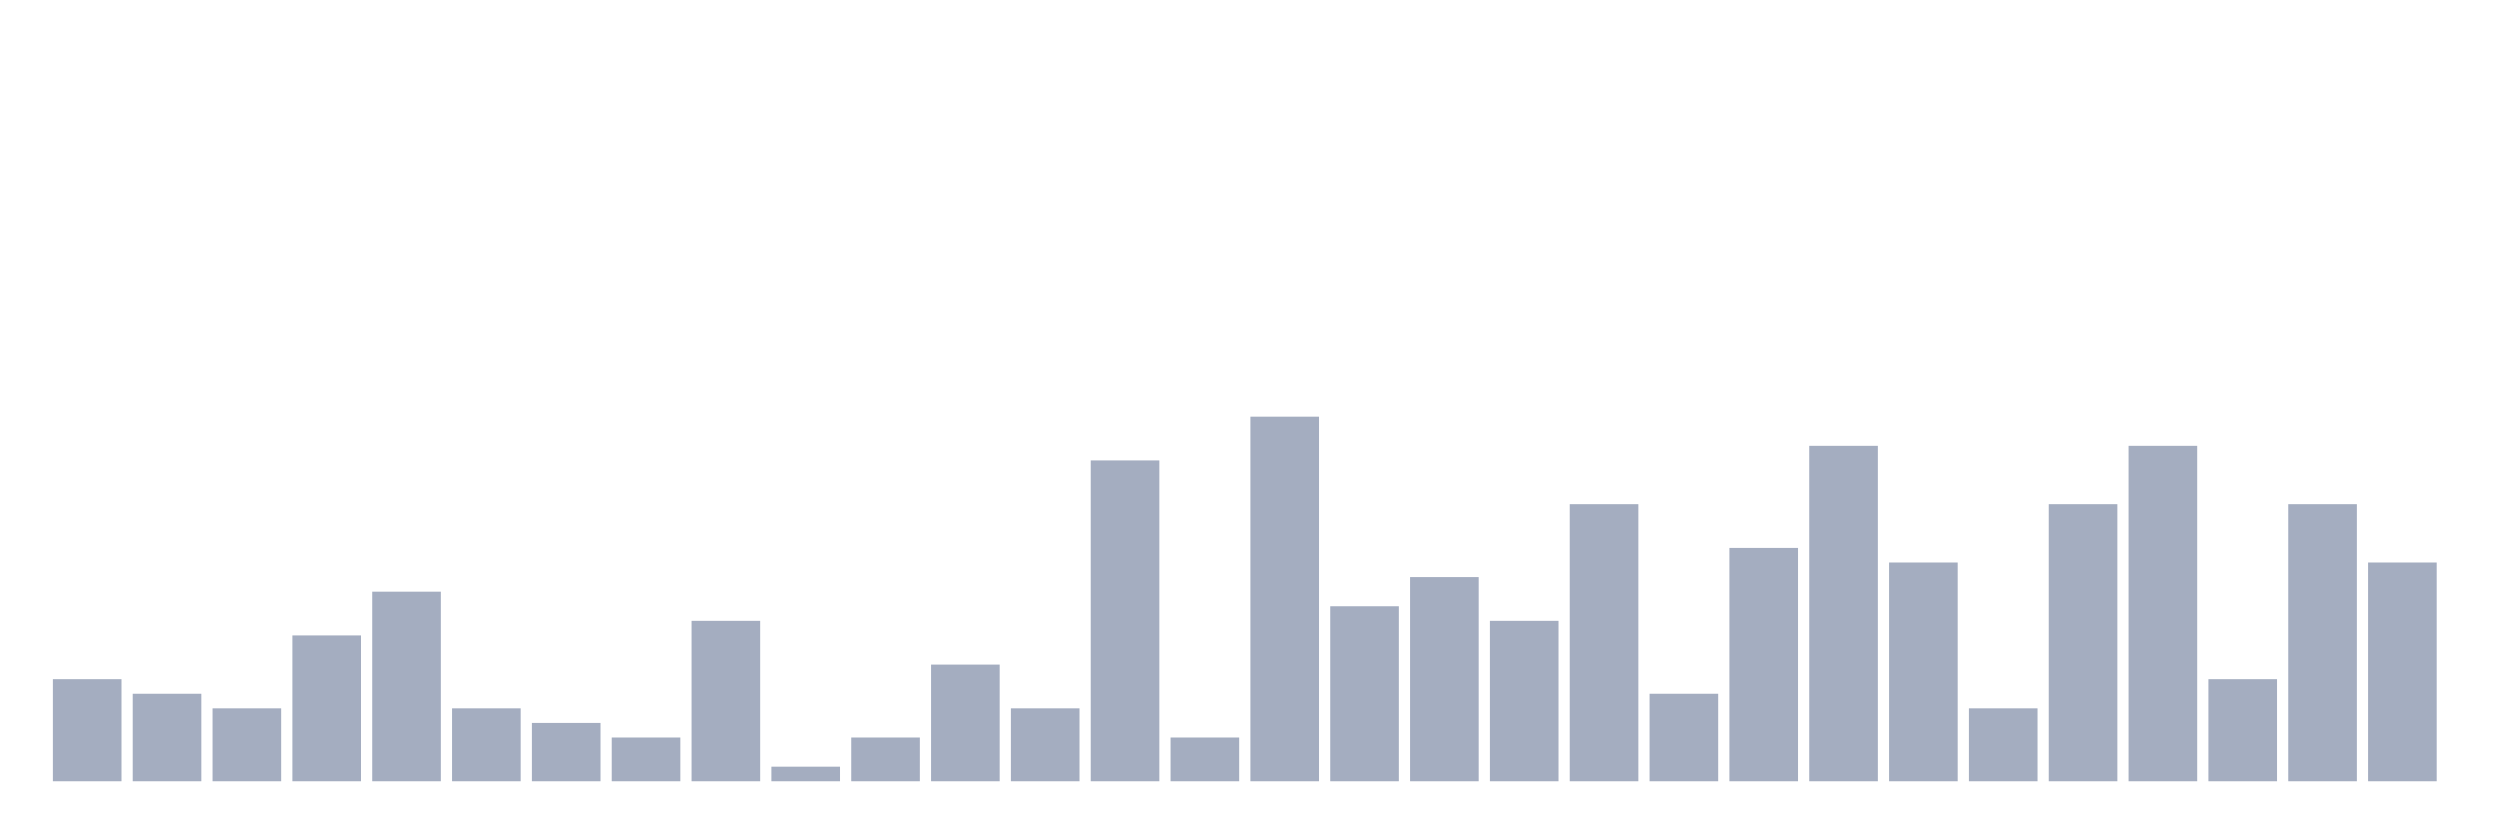
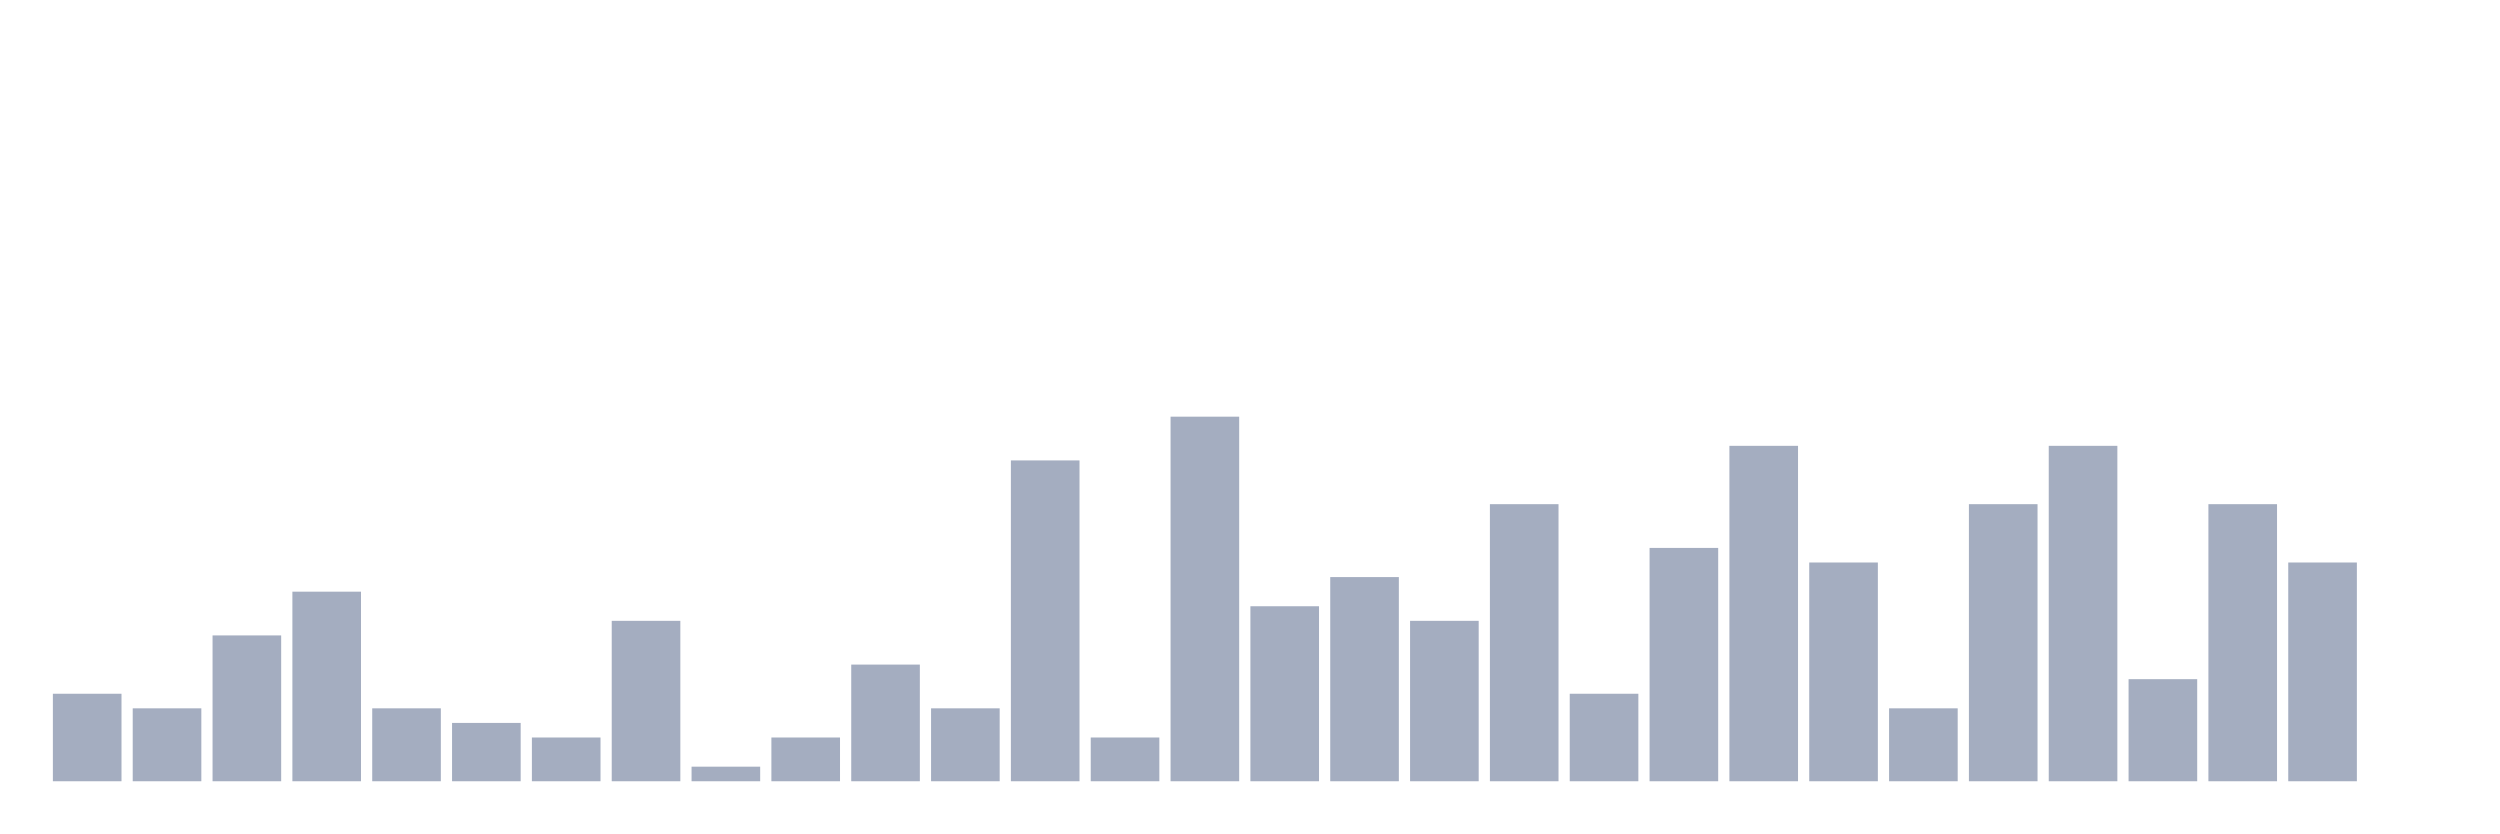
<svg xmlns="http://www.w3.org/2000/svg" viewBox="0 0 480 160">
  <g transform="translate(10,10)">
-     <rect class="bar" x="0.153" width="13.175" y="120.4" height="19.6" fill="rgb(164,173,192)" />
-     <rect class="bar" x="15.482" width="13.175" y="123.2" height="16.8" fill="rgb(164,173,192)" />
-     <rect class="bar" x="30.81" width="13.175" y="126" height="14" fill="rgb(164,173,192)" />
-     <rect class="bar" x="46.138" width="13.175" y="112" height="28" fill="rgb(164,173,192)" />
-     <rect class="bar" x="61.466" width="13.175" y="103.6" height="36.4" fill="rgb(164,173,192)" />
-     <rect class="bar" x="76.794" width="13.175" y="126" height="14" fill="rgb(164,173,192)" />
-     <rect class="bar" x="92.123" width="13.175" y="128.8" height="11.2" fill="rgb(164,173,192)" />
-     <rect class="bar" x="107.451" width="13.175" y="131.6" height="8.4" fill="rgb(164,173,192)" />
-     <rect class="bar" x="122.779" width="13.175" y="109.2" height="30.8" fill="rgb(164,173,192)" />
-     <rect class="bar" x="138.107" width="13.175" y="137.2" height="2.8" fill="rgb(164,173,192)" />
-     <rect class="bar" x="153.436" width="13.175" y="131.6" height="8.4" fill="rgb(164,173,192)" />
-     <rect class="bar" x="168.764" width="13.175" y="117.6" height="22.4" fill="rgb(164,173,192)" />
-     <rect class="bar" x="184.092" width="13.175" y="126" height="14" fill="rgb(164,173,192)" />
-     <rect class="bar" x="199.42" width="13.175" y="78.4" height="61.6" fill="rgb(164,173,192)" />
-     <rect class="bar" x="214.748" width="13.175" y="131.6" height="8.4" fill="rgb(164,173,192)" />
-     <rect class="bar" x="230.077" width="13.175" y="70" height="70" fill="rgb(164,173,192)" />
-     <rect class="bar" x="245.405" width="13.175" y="106.4" height="33.6" fill="rgb(164,173,192)" />
-     <rect class="bar" x="260.733" width="13.175" y="100.8" height="39.2" fill="rgb(164,173,192)" />
-     <rect class="bar" x="276.061" width="13.175" y="109.2" height="30.8" fill="rgb(164,173,192)" />
-     <rect class="bar" x="291.39" width="13.175" y="86.8" height="53.2" fill="rgb(164,173,192)" />
-     <rect class="bar" x="306.718" width="13.175" y="123.2" height="16.8" fill="rgb(164,173,192)" />
-     <rect class="bar" x="322.046" width="13.175" y="95.2" height="44.8" fill="rgb(164,173,192)" />
-     <rect class="bar" x="337.374" width="13.175" y="75.6" height="64.4" fill="rgb(164,173,192)" />
-     <rect class="bar" x="352.702" width="13.175" y="98" height="42" fill="rgb(164,173,192)" />
-     <rect class="bar" x="368.031" width="13.175" y="126" height="14" fill="rgb(164,173,192)" />
-     <rect class="bar" x="383.359" width="13.175" y="86.8" height="53.2" fill="rgb(164,173,192)" />
-     <rect class="bar" x="398.687" width="13.175" y="75.6" height="64.4" fill="rgb(164,173,192)" />
-     <rect class="bar" x="414.015" width="13.175" y="120.4" height="19.6" fill="rgb(164,173,192)" />
-     <rect class="bar" x="429.344" width="13.175" y="86.8" height="53.2" fill="rgb(164,173,192)" />
-     <rect class="bar" x="444.672" width="13.175" y="98" height="42" fill="rgb(164,173,192)" />
+     <rect class="bar" x="0.153" width="13.175" y="123.2" height="16.8" fill="rgb(164,173,192)" />
+     <rect class="bar" x="15.482" width="13.175" y="126" height="14" fill="rgb(164,173,192)" />
+     <rect class="bar" x="30.81" width="13.175" y="112" height="28" fill="rgb(164,173,192)" />
+     <rect class="bar" x="46.138" width="13.175" y="103.6" height="36.4" fill="rgb(164,173,192)" />
+     <rect class="bar" x="61.466" width="13.175" y="126" height="14" fill="rgb(164,173,192)" />
+     <rect class="bar" x="76.794" width="13.175" y="128.8" height="11.2" fill="rgb(164,173,192)" />
+     <rect class="bar" x="92.123" width="13.175" y="131.6" height="8.4" fill="rgb(164,173,192)" />
+     <rect class="bar" x="107.451" width="13.175" y="109.2" height="30.8" fill="rgb(164,173,192)" />
+     <rect class="bar" x="122.779" width="13.175" y="137.2" height="2.8" fill="rgb(164,173,192)" />
+     <rect class="bar" x="138.107" width="13.175" y="131.6" height="8.4" fill="rgb(164,173,192)" />
+     <rect class="bar" x="153.436" width="13.175" y="117.6" height="22.4" fill="rgb(164,173,192)" />
+     <rect class="bar" x="168.764" width="13.175" y="126" height="14" fill="rgb(164,173,192)" />
+     <rect class="bar" x="184.092" width="13.175" y="78.4" height="61.6" fill="rgb(164,173,192)" />
+     <rect class="bar" x="199.42" width="13.175" y="131.6" height="8.4" fill="rgb(164,173,192)" />
+     <rect class="bar" x="214.748" width="13.175" y="70" height="70" fill="rgb(164,173,192)" />
+     <rect class="bar" x="230.077" width="13.175" y="106.4" height="33.6" fill="rgb(164,173,192)" />
+     <rect class="bar" x="245.405" width="13.175" y="100.8" height="39.2" fill="rgb(164,173,192)" />
+     <rect class="bar" x="260.733" width="13.175" y="109.2" height="30.8" fill="rgb(164,173,192)" />
+     <rect class="bar" x="276.061" width="13.175" y="86.8" height="53.2" fill="rgb(164,173,192)" />
+     <rect class="bar" x="291.39" width="13.175" y="123.2" height="16.8" fill="rgb(164,173,192)" />
+     <rect class="bar" x="306.718" width="13.175" y="95.2" height="44.8" fill="rgb(164,173,192)" />
+     <rect class="bar" x="322.046" width="13.175" y="75.6" height="64.4" fill="rgb(164,173,192)" />
+     <rect class="bar" x="337.374" width="13.175" y="98" height="42" fill="rgb(164,173,192)" />
+     <rect class="bar" x="352.702" width="13.175" y="126" height="14" fill="rgb(164,173,192)" />
+     <rect class="bar" x="368.031" width="13.175" y="86.8" height="53.2" fill="rgb(164,173,192)" />
+     <rect class="bar" x="383.359" width="13.175" y="75.6" height="64.4" fill="rgb(164,173,192)" />
+     <rect class="bar" x="398.687" width="13.175" y="120.4" height="19.6" fill="rgb(164,173,192)" />
+     <rect class="bar" x="414.015" width="13.175" y="86.8" height="53.2" fill="rgb(164,173,192)" />
+     <rect class="bar" x="429.344" width="13.175" y="98" height="42" fill="rgb(164,173,192)" />
+     <rect class="bar" x="444.672" width="13.175" y="140" height="0" fill="rgb(164,173,192)" />
  </g>
</svg>
